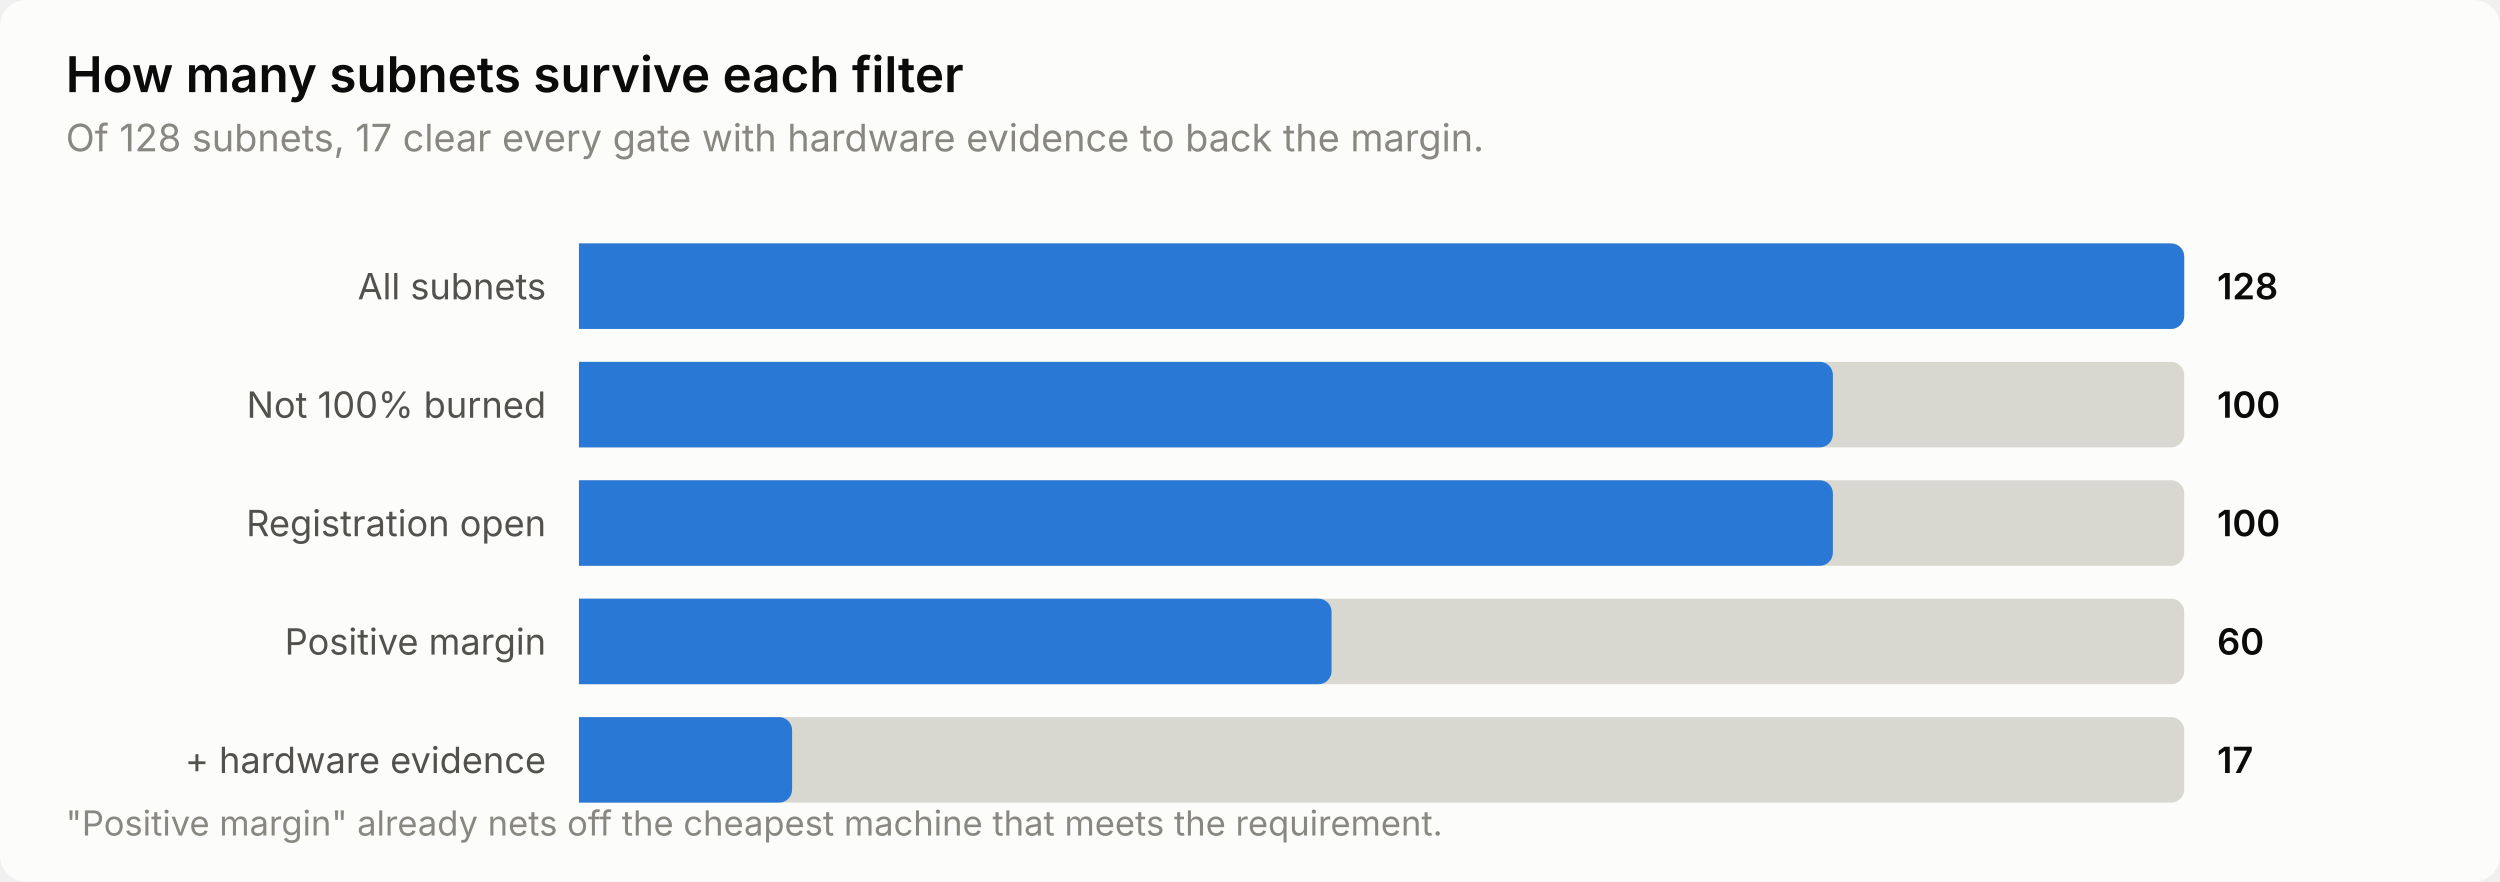
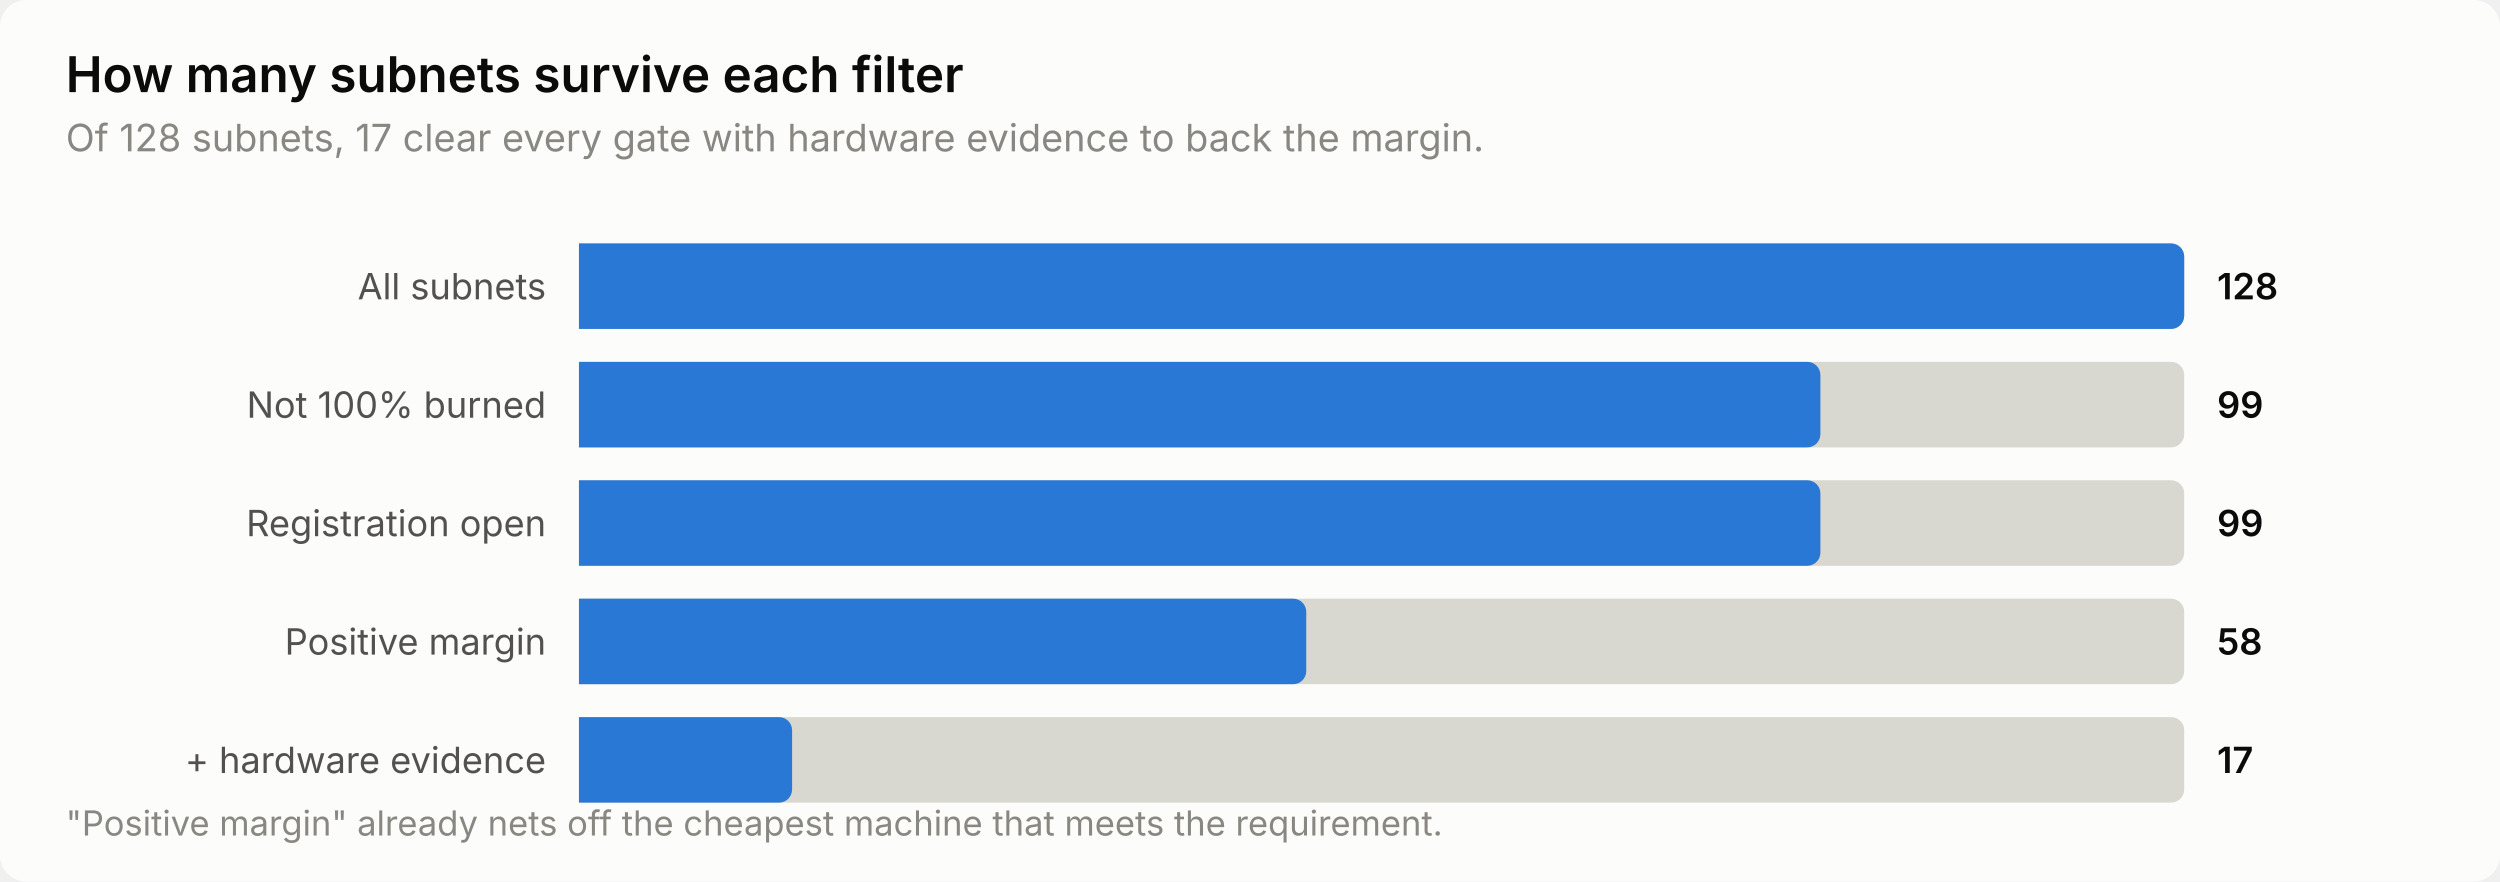
<svg xmlns="http://www.w3.org/2000/svg" width="760" height="268" viewBox="0 0 760 268" role="img" aria-label="How many subnets survive each filter">
  <style>
    text { font-family: system-ui, -apple-system, 'Segoe UI', sans-serif; }
    .t-title { font-size: 15px; font-weight: 600; }
    .t-sub { font-size: 11.5px; }
    .t-lab { font-size: 11px; }
    .t-val { font-size: 11px; font-weight: 600; font-variant-numeric: tabular-nums; }
    .t-tick { font-size: 10.5px; font-variant-numeric: tabular-nums; }

    .surface { fill: #fcfcfb; }
    .ink { fill: #0b0b0b; }
    .ink2 { fill: #52514e; }
    .muted { fill: #898781; }
    .grid { stroke: #e1e0d9; }
    .axis { stroke: #c3c2b7; }
    .accent { fill: #2a78d6; }
    .critical { fill: #d03b3b; }
    .deemph { fill: #d8d7d0; }

    @media (prefers-color-scheme: dark) {
      .surface { fill: #1a1a19; }
      .ink { fill: #ffffff; }
      .ink2 { fill: #c3c2b7; }
      .muted { fill: #898781; }
      .grid { stroke: #2c2c2a; }
      .axis { stroke: #383835; }
      .accent { fill: #3987e5; }
      .deemph { fill: #3a3a37; }
    }
</style>
  <rect class="surface" width="760" height="268" rx="8" />
  <text class="ink t-title" x="20" y="28">How many subnets survive each filter</text>
  <text class="muted t-sub" x="20" y="46">Of 128 subnets, 17 clear every gate with hardware evidence to back the margin.</text>
  <text class="ink2 t-lab" x="166" y="91" text-anchor="end">All subnets</text>
  <path class="deemph" d="M176.0,74.0 H660.0 a4.0,4.0 0 0 1 4.0,4.0 V96.0 a4.0,4.0 0 0 1 -4.0,4.0 H176.0 Z" />
  <path class="accent" d="M176.0,74.0 H660.0 a4.0,4.0 0 0 1 4.0,4.0 V96.0 a4.0,4.0 0 0 1 -4.0,4.0 H176.0 Z" />
  <text class="ink t-val" x="674" y="91">128</text>
  <text class="ink2 t-lab" x="166" y="127" text-anchor="end">Not 100% burned</text>
  <path class="deemph" d="M176.0,110.0 H660.0 a4.0,4.0 0 0 1 4.0,4.0 V132.0 a4.0,4.0 0 0 1 -4.0,4.0 H176.0 Z" />
-   <path class="accent" d="M176.0,110.0 H553.2 a4.0,4.0 0 0 1 4.0,4.0 V132.0 a4.0,4.0 0 0 1 -4.0,4.0 H176.0 Z" />
-   <text class="ink t-val" x="674" y="127">100</text>
+   <path class="accent" d="M176.0,110.0 H549.4 a4.0,4.0 0 0 1 4.0,4.0 V132.0 a4.0,4.0 0 0 1 -4.0,4.0 H176.0 Z" />
+   <text class="ink t-val" x="674" y="127">99</text>
  <text class="ink2 t-lab" x="166" y="163" text-anchor="end">Registration open</text>
  <path class="deemph" d="M176.0,146.0 H660.0 a4.0,4.0 0 0 1 4.0,4.0 V168.0 a4.0,4.0 0 0 1 -4.0,4.0 H176.0 Z" />
-   <path class="accent" d="M176.0,146.0 H553.2 a4.0,4.0 0 0 1 4.0,4.0 V168.0 a4.0,4.0 0 0 1 -4.0,4.0 H176.0 Z" />
-   <text class="ink t-val" x="674" y="163">100</text>
+   <path class="accent" d="M176.0,146.0 H549.4 a4.0,4.0 0 0 1 4.0,4.0 V168.0 a4.0,4.0 0 0 1 -4.0,4.0 H176.0 Z" />
+   <text class="ink t-val" x="674" y="163">99</text>
  <text class="ink2 t-lab" x="166" y="199" text-anchor="end">Positive margin</text>
  <path class="deemph" d="M176.0,182.0 H660.0 a4.0,4.0 0 0 1 4.0,4.0 V204.0 a4.0,4.0 0 0 1 -4.0,4.0 H176.0 Z" />
-   <path class="accent" d="M176.0,182.0 H400.8 a4.0,4.0 0 0 1 4.0,4.0 V204.0 a4.0,4.0 0 0 1 -4.0,4.0 H176.0 Z" />
-   <text class="ink t-val" x="674" y="199">60</text>
+   <path class="accent" d="M176.0,182.0 H393.1 a4.0,4.0 0 0 1 4.0,4.0 V204.0 a4.0,4.0 0 0 1 -4.0,4.0 H176.0 Z" />
+   <text class="ink t-val" x="674" y="199">58</text>
  <text class="ink2 t-lab" x="166" y="235" text-anchor="end">+ hardware evidence</text>
  <path class="deemph" d="M176.0,218.0 H660.0 a4.0,4.0 0 0 1 4.0,4.0 V240.0 a4.0,4.0 0 0 1 -4.0,4.0 H176.0 Z" />
  <path class="accent" d="M176.0,218.0 H236.8 a4.0,4.0 0 0 1 4.0,4.0 V240.0 a4.0,4.0 0 0 1 -4.0,4.0 H176.0 Z" />
  <text class="ink t-val" x="674" y="235">17</text>
  <text class="muted t-tick" x="20" y="254">"Positive margin" already nets off the cheapest machine that meets the requirement.</text>
</svg>
